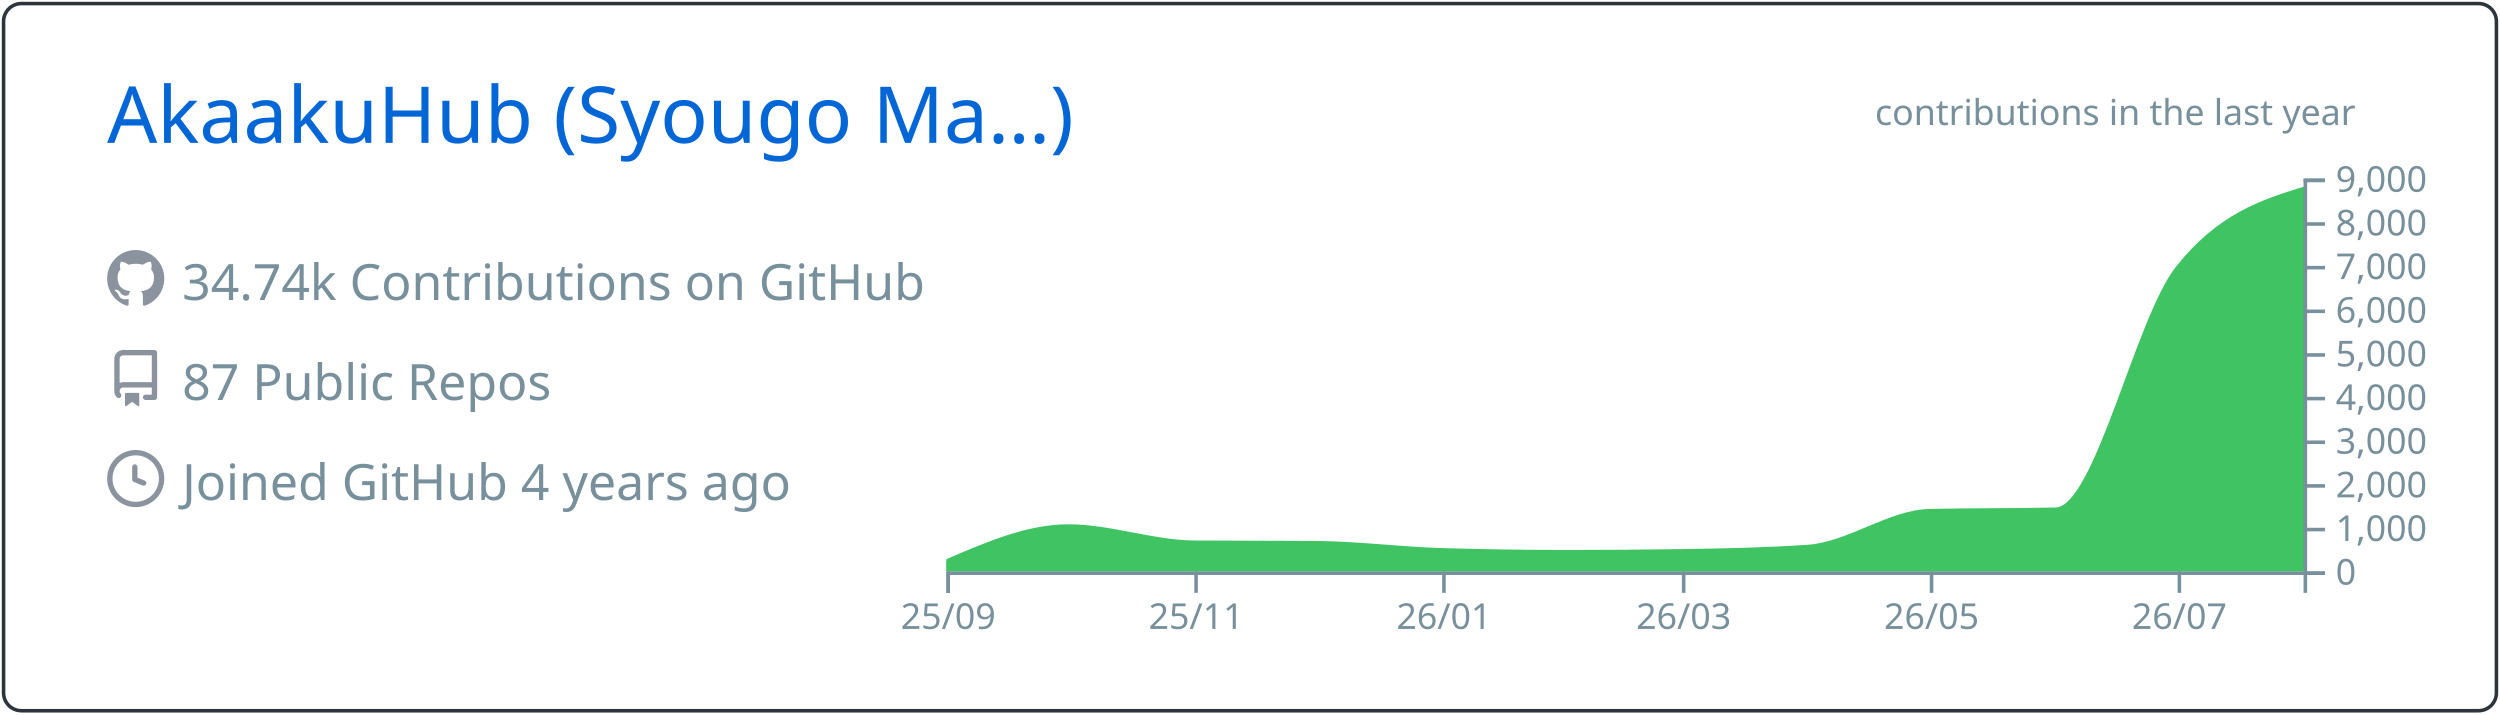
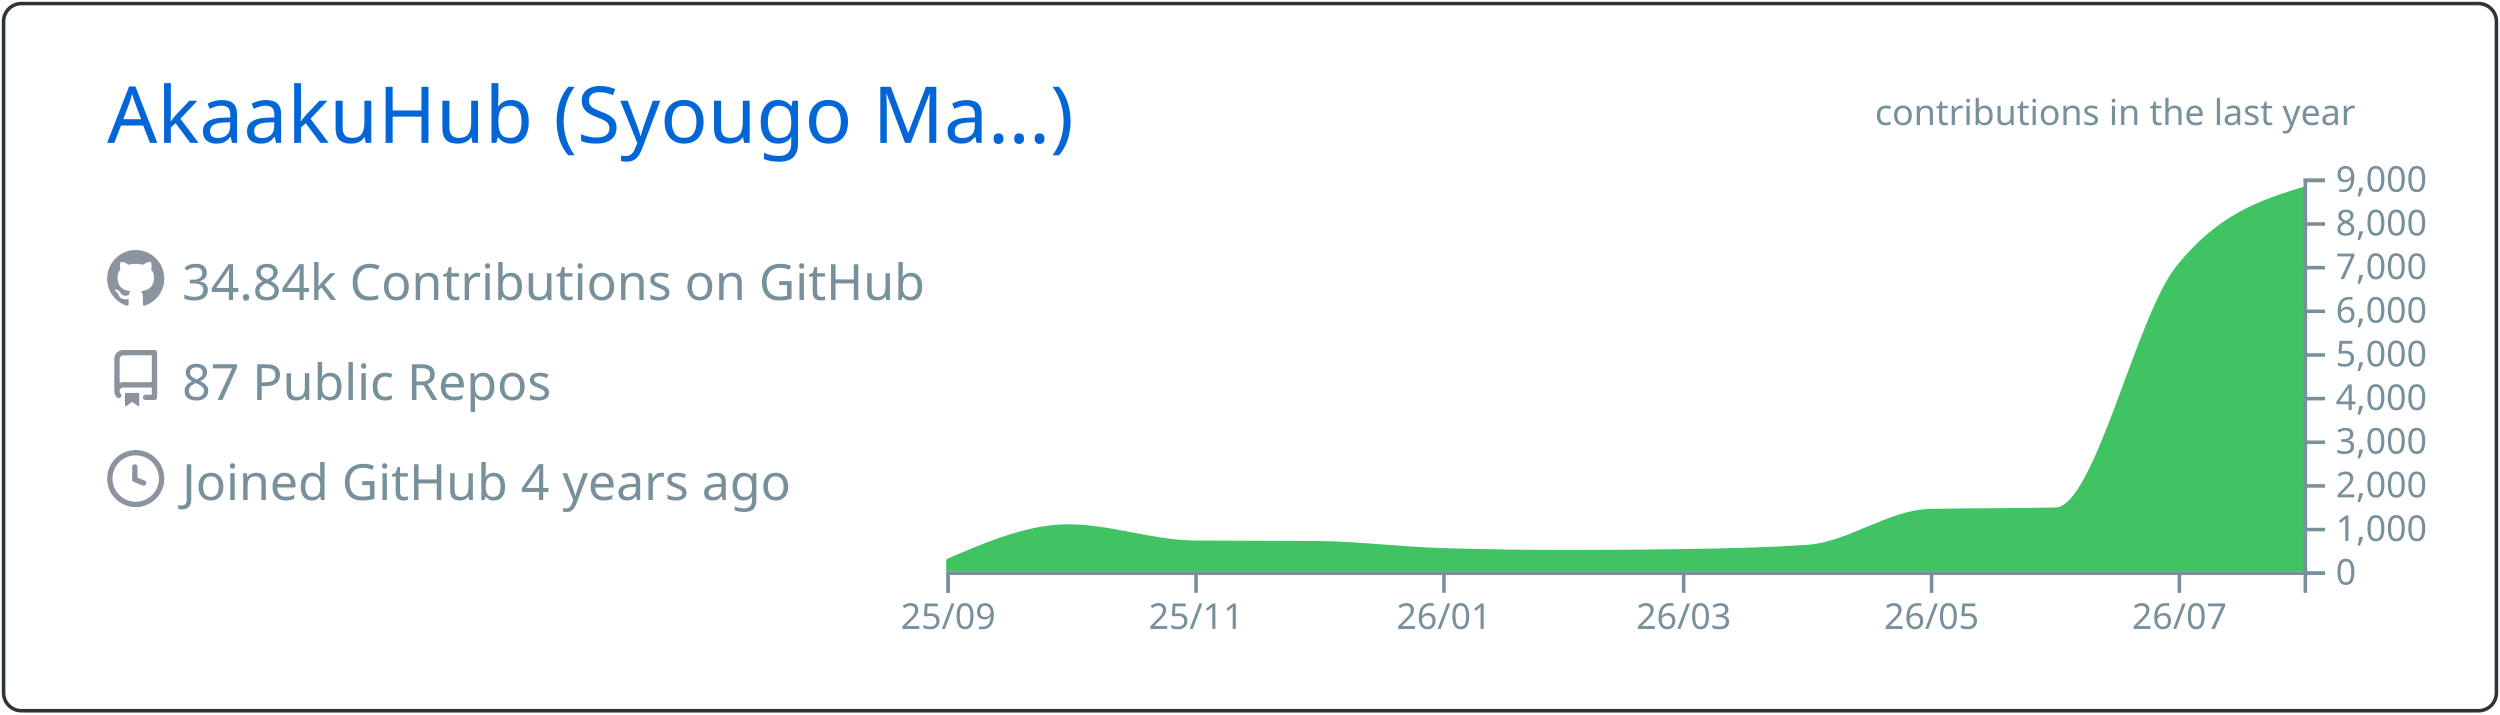
<svg xmlns="http://www.w3.org/2000/svg" width="700" height="200" viewBox="0 0 700 200">
  <style>* {
          font-family: 'Segoe UI', Ubuntu, "Helvetica Neue", Sans-Serif
        }</style>
  <g class="gpsc-root">
    <rect x="1" y="1" rx="5" ry="5" height="99%" width="99.714%" stroke="#2e343b" stroke-width="1" fill="#ffffff00" stroke-opacity="1" />
    <text x="30" y="40" class="gpsc-item" style="--gpsc-i: 0; font-size: 22px; fill: #0366d6;">AkaakuHub (Syougo Ma…)</text>
    <g transform="translate(0,40)">
      <g transform="translate(30,30)">
        <g class="gpsc-item" style="--gpsc-i: 0;">
          <g transform="translate(0,0)" width="14" height="14" fill="#8b949e">
            <path fill-rule="evenodd" d="M8 0C3.58 0 0 3.58 0 8c0 3.54 2.29 6.53 5.47 7.59.4.07.55-.17.55-.38 0-.19-.01-.82-.01-1.49-2.01.37-2.53-.49-2.69-.94-.09-.23-.48-.94-.82-1.13-.28-.15-.68-.52-.01-.53.63-.01 1.08.58 1.23.82.72 1.21 1.87.87 2.33.66.07-.52.28-.87.51-1.07-1.78-.2-3.64-.89-3.64-3.95 0-.87.31-1.59.82-2.15-.08-.2-.36-1.02.08-2.12 0 0 .67-.21 2.2.82.64-.18 1.32-.27 2-.27.68 0 1.36.09 2 .27 1.53-1.04 2.2-.82 2.2-.82.44 1.1.16 1.92.08 2.12.51.56.82 1.27.82 2.15 0 3.07-1.87 3.75-3.65 3.95.29.25.54.73.54 1.48 0 1.07-.01 1.93-.01 2.2 0 .21.15.46.55.38A8.013 8.013 0 0016 8c0-4.42-3.58-8-8-8z" />
          </g>
        </g>
        <g class="gpsc-item" style="--gpsc-i: 1;">
          <g transform="translate(0,28)" width="14" height="14" fill="#8b949e">
            <path fill-rule="evenodd" d="M2 2.5A2.5 2.5 0 014.5 0h8.75a.75.75 0 01.75.75v12.5a.75.75 0 01-.75.75h-2.5a.75.75 0 110-1.5h1.75v-2h-8a1 1 0 00-.714 1.7.75.75 0 01-1.072 1.05A2.495 2.495 0 012 11.5v-9zm10.5-1V9h-8c-.356 0-.694.074-1 .208V2.5a1 1 0 011-1h8zM5 12.25v3.25a.25.25 0 00.4.2l1.45-1.087a.25.25 0 01.3 0L8.6 15.7a.25.25 0 00.4-.2v-3.25a.25.25 0 00-.25-.25h-3.5a.25.25 0 00-.25.25z" />
          </g>
        </g>
        <g class="gpsc-item" style="--gpsc-i: 2;">
          <g transform="translate(0,56)" width="14" height="14" fill="#8b949e">
            <path fill-rule="evenodd" d="M1.5 8a6.5 6.5 0 1113 0 6.5 6.5 0 01-13 0zM8 0a8 8 0 100 16A8 8 0 008 0zm.5 4.75a.75.75 0 00-1.5 0v3.5a.75.75 0 00.471.696l2.5 1a.75.75 0 00.557-1.392L8.5 7.742V4.75z" />
          </g>
        </g>
-         <text x="21" y="14" class="gpsc-item" style="--gpsc-i: 0; fill: #77909c; font-size: 14px;">34.74k Contributions on GitHub</text>
+         <text x="21" y="14" class="gpsc-item" style="--gpsc-i: 0; fill: #77909c; font-size: 14px;">34.84k Contributions on GitHub</text>
        <text x="21" y="42" class="gpsc-item" style="--gpsc-i: 1; fill: #77909c; font-size: 14px;">87 Public Repos</text>
        <text x="21" y="70" class="gpsc-item" style="--gpsc-i: 2; fill: #77909c; font-size: 14px;">Joined GitHub 4 years ago</text>
      </g>
      <g color="#40c463" transform="translate(295,10)">
        <clipPath id="gpsc-reveal-clip">
          <rect class="gpsc-reveal" x="-30" y="0" width="410" height="110" style="--gpsc-w: 410px; --gpsc-i: 3;" />
        </clipPath>
        <g clip-path="url(#gpsc-reveal-clip)" class="gpsc-chart" style="--gpsc-i: 3;">
          <path transform="translate(-30,0)" stroke="#40c463" fill="#40c463" opacity="1" d="M0,107.103C11.377,102.202,22.754,97.301,34.132,97.301C45.888,97.301,57.645,101.743,69.401,101.836C80.778,101.925,92.156,101.88,103.533,101.97C115.289,102.063,127.046,103.612,138.802,103.962C150.559,104.313,162.315,104.488,174.072,104.488C184.691,104.488,195.309,104.406,205.928,104.243C217.685,104.063,229.441,103.84,241.198,103.033C252.575,102.253,263.952,93.259,275.329,92.999C287.086,92.73,298.842,92.864,310.599,92.596C321.976,92.335,333.353,39.153,344.731,24.897C356.487,10.165,368.244,6.482,380,2.799L380,110C368.244,110,356.487,110,344.731,110C333.353,110,321.976,110,310.599,110C298.842,110,287.086,110,275.329,110C263.952,110,252.575,110,241.198,110C229.441,110,217.685,110,205.928,110C195.309,110,184.691,110,174.072,110C162.315,110,150.559,110,138.802,110C127.046,110,115.289,110,103.533,110C92.156,110,80.778,110,69.401,110C57.645,110,45.888,110,34.132,110C22.754,110,11.377,110,0,110Z" />
        </g>
        <g color="#77909c" transform="translate(-30,110)" fill="none" font-size="10" font-family="sans-serif" text-anchor="middle">
          <path class="domain" stroke="currentColor" d="M0.5,6V0.5H380.5V6" />
          <g class="tick" opacity="1" transform="translate(0.5,0)">
            <line stroke="currentColor" y2="6" />
            <text fill="currentColor" y="9" dy="0.71em">25/09</text>
          </g>
          <g class="tick" opacity="1" transform="translate(69.9012,0)">
            <line stroke="currentColor" y2="6" />
            <text fill="currentColor" y="9" dy="0.71em">25/11</text>
          </g>
          <g class="tick" opacity="1" transform="translate(139.3024,0)">
            <line stroke="currentColor" y2="6" />
            <text fill="currentColor" y="9" dy="0.71em">26/01</text>
          </g>
          <g class="tick" opacity="1" transform="translate(206.4281,0)">
            <line stroke="currentColor" y2="6" />
            <text fill="currentColor" y="9" dy="0.71em">26/03</text>
          </g>
          <g class="tick" opacity="1" transform="translate(275.8293,0)">
            <line stroke="currentColor" y2="6" />
            <text fill="currentColor" y="9" dy="0.71em">26/05</text>
          </g>
          <g class="tick" opacity="1" transform="translate(345.2305,0)">
            <line stroke="currentColor" y2="6" />
            <text fill="currentColor" y="9" dy="0.71em">26/07</text>
          </g>
        </g>
        <g color="#77909c" transform="translate(350,0)" fill="none" font-size="10" font-family="sans-serif" text-anchor="start">
          <path class="domain" stroke="currentColor" d="M6,110.5H0.5V0.5H6" />
          <g class="tick" opacity="1" transform="translate(0,110.5)">
            <line stroke="currentColor" x2="6" />
            <text fill="currentColor" x="9" dy="0.32em">0</text>
          </g>
          <g class="tick" opacity="1" transform="translate(0,98.27778)">
            <line stroke="currentColor" x2="6" />
            <text fill="currentColor" x="9" dy="0.32em">1,000</text>
          </g>
          <g class="tick" opacity="1" transform="translate(0,86.05556)">
            <line stroke="currentColor" x2="6" />
            <text fill="currentColor" x="9" dy="0.32em">2,000</text>
          </g>
          <g class="tick" opacity="1" transform="translate(0,73.83333)">
            <line stroke="currentColor" x2="6" />
            <text fill="currentColor" x="9" dy="0.32em">3,000</text>
          </g>
          <g class="tick" opacity="1" transform="translate(0,61.61111)">
            <line stroke="currentColor" x2="6" />
            <text fill="currentColor" x="9" dy="0.32em">4,000</text>
          </g>
          <g class="tick" opacity="1" transform="translate(0,49.38889)">
            <line stroke="currentColor" x2="6" />
            <text fill="currentColor" x="9" dy="0.32em">5,000</text>
          </g>
          <g class="tick" opacity="1" transform="translate(0,37.16667)">
            <line stroke="currentColor" x2="6" />
            <text fill="currentColor" x="9" dy="0.32em">6,000</text>
          </g>
          <g class="tick" opacity="1" transform="translate(0,24.94444)">
            <line stroke="currentColor" x2="6" />
            <text fill="currentColor" x="9" dy="0.32em">7,000</text>
          </g>
          <g class="tick" opacity="1" transform="translate(0,12.72222)">
            <line stroke="currentColor" x2="6" />
            <text fill="currentColor" x="9" dy="0.32em">8,000</text>
          </g>
          <g class="tick" opacity="1" transform="translate(0,0.5)">
            <line stroke="currentColor" x2="6" />
            <text fill="currentColor" x="9" dy="0.32em">9,000</text>
          </g>
        </g>
        <g>
          <text y="-15" x="230" style="fill: #77909c; font-size: 10px;">contributions in the last year</text>
        </g>
      </g>
    </g>
  </g>
</svg>
